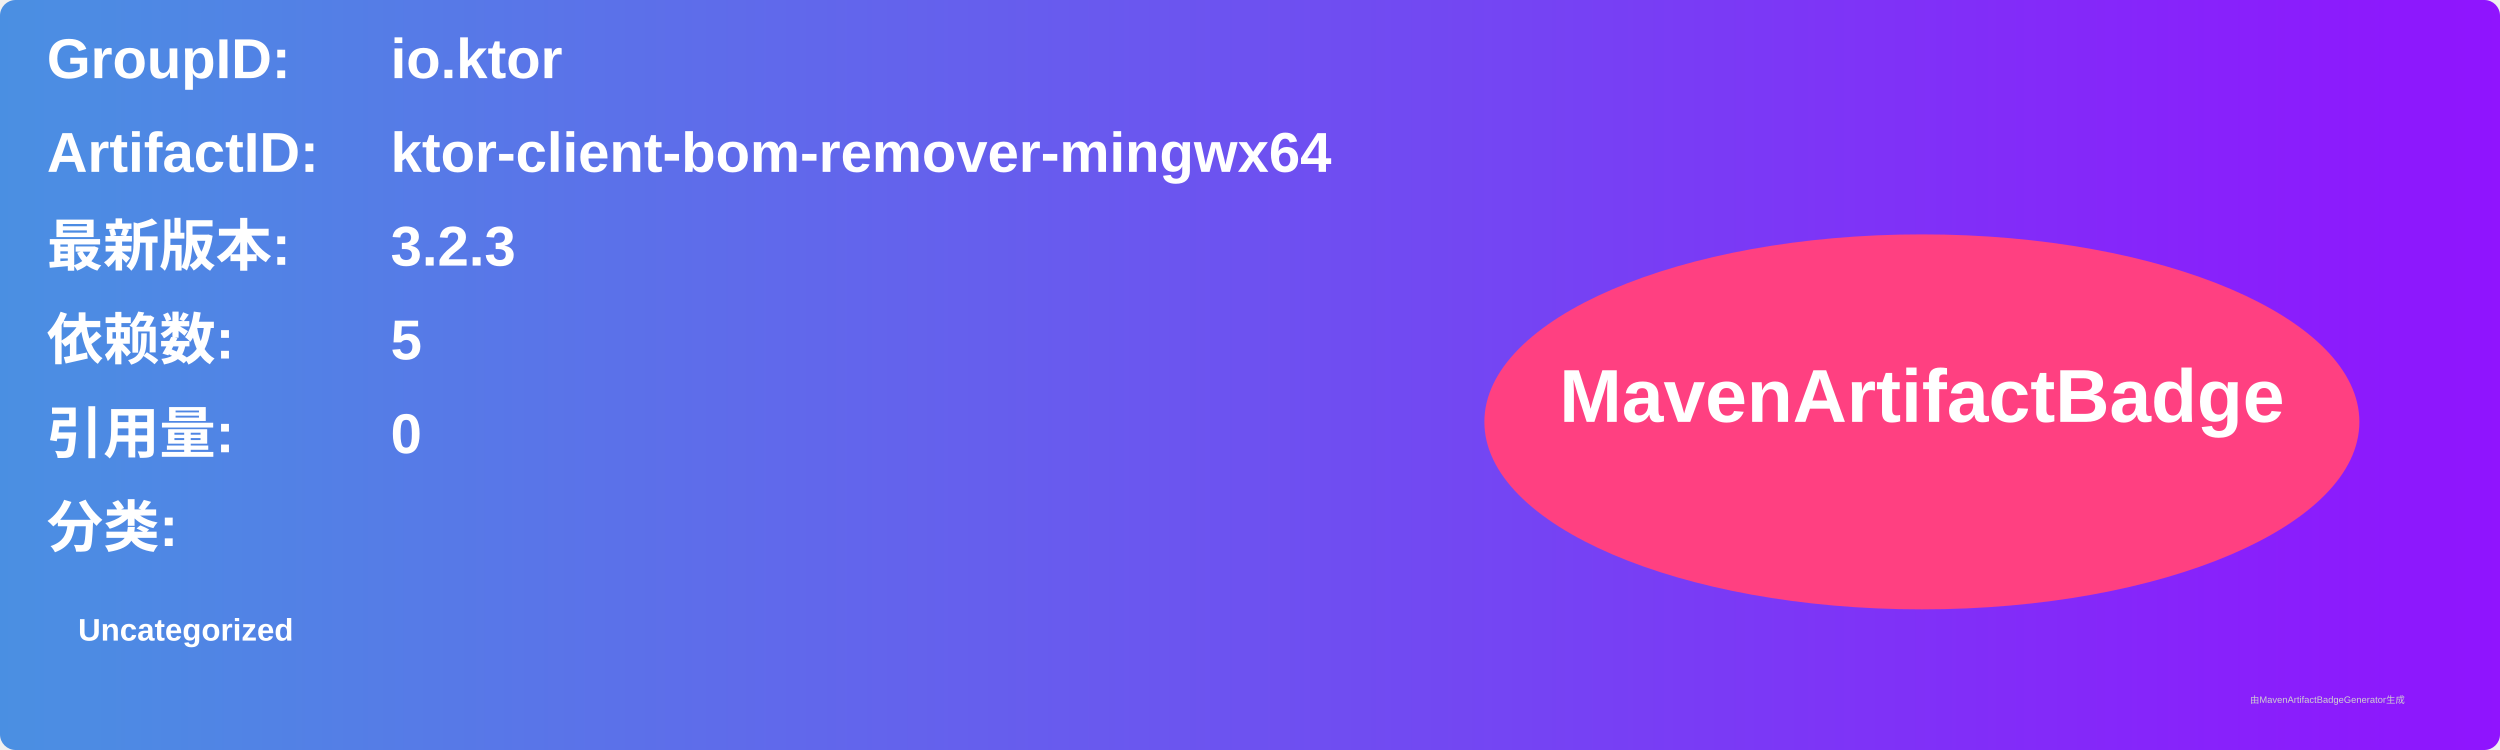
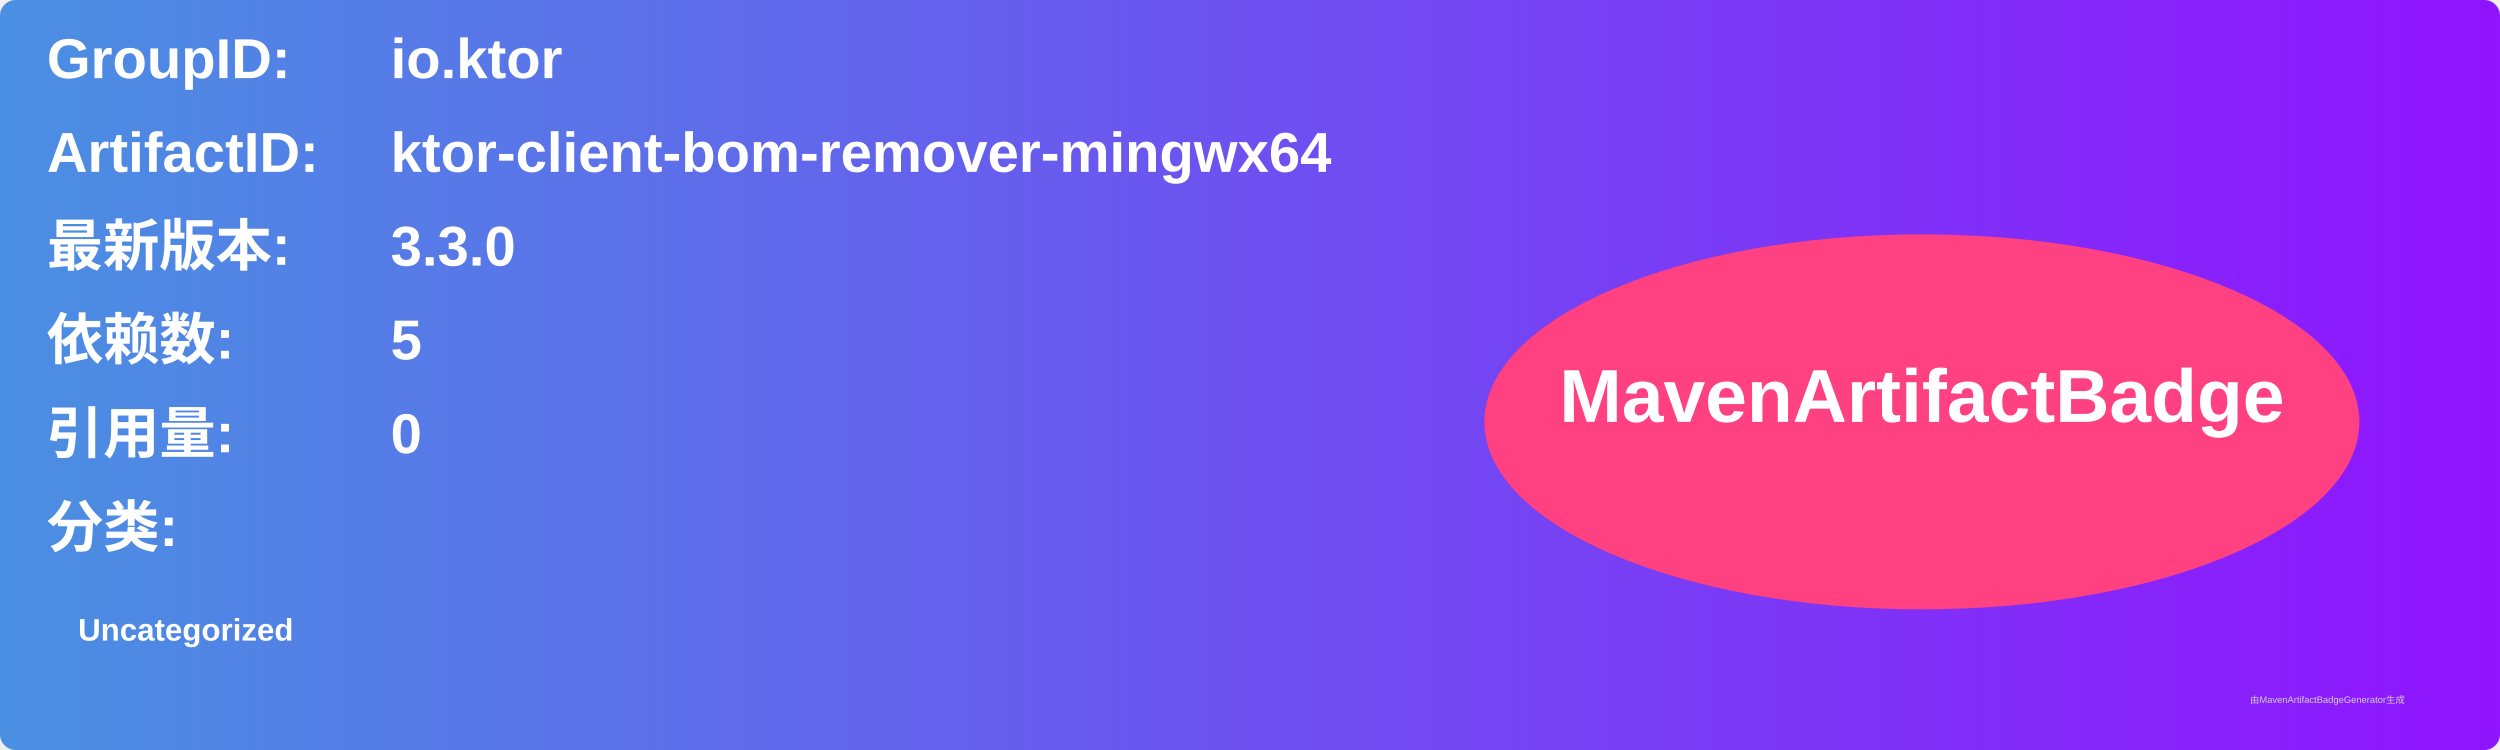
<svg xmlns="http://www.w3.org/2000/svg" width="800" height="240" viewBox="0 0 800 240">
  <linearGradient id="grad" x1="0%" y1="0%" x2="100%" y2="0%">
    <stop offset="0%" stop-color="#4a90e2" />
    <stop offset="100%" stop-color="#9013fe" />
  </linearGradient>
  <rect width="100%" height="100%" rx="5" ry="5" fill="url(#grad)" />
  <g transform="translate(15, 15)">
    <text x="0" y="10" font-family="Arial" font-size="18" fill="white" font-weight="bold" width="260">GroupID:</text>
    <text x="110" y="10" font-family="Arial" font-size="18" fill="white" font-weight="bold" width="460">io.ktor</text>
    <text x="0" y="40" font-family="Arial" font-size="18" fill="white" font-weight="bold" width="260">ArtifactID:</text>
    <text x="110" y="40" font-family="Arial" font-size="18" fill="white" font-weight="bold" width="460">ktor-client-bom-remover-mingwx64</text>
    <text x="0" y="70" font-family="Arial" font-size="18" fill="white" font-weight="bold">最新版本:</text>
    <text x="110" y="70" font-family="Arial" font-size="18" fill="white" font-weight="bold">
-       <tspan font-weight="bold">3.2.3</tspan>
+       <tspan font-weight="bold">3.3.0</tspan>
    </text>
    <text x="0" y="100" font-family="Arial" font-size="18" fill="white" font-weight="bold">依赖数: </text>
    <text x="110" y="100" font-family="Arial" font-size="18" fill="white">
      <tspan font-weight="bold">5</tspan>
    </text>
    <text x="0" y="130" font-family="Arial" font-size="18" fill="white" font-weight="bold">引用量: </text>
    <text x="110" y="130" font-family="Arial" font-size="18" fill="white">
      <tspan font-weight="bold">0</tspan>
    </text>
    <text x="0" y="160" font-family="Arial" font-size="18" fill="white" font-weight="bold">分类:</text>
    <text x="10" y="190" font-family="Arial" font-size="10" fill="white">
      <tspan font-weight="bold">Uncategorized</tspan>
    </text>
    <ellipse cx="600" cy="120" rx="140" ry="60" fill="#ff4081" />
    <text x="600" y="120" text-anchor="middle" font-family="Arial" font-size="24" fill="white" font-weight="bold">MavenArtifactBadge</text>
  </g>
  <text x="720" y="225" font-family="Arial" font-size="3" fill="#d0d0d0">由MavenArtifactBadgeGenerator生成</text>
</svg>
